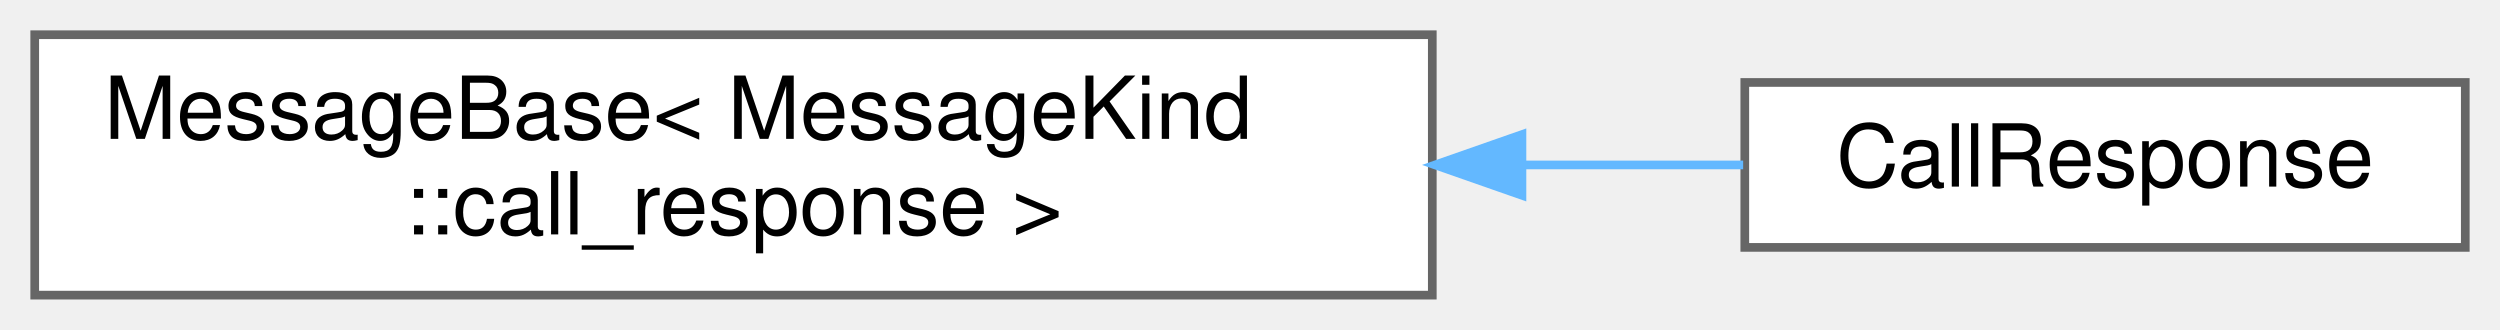
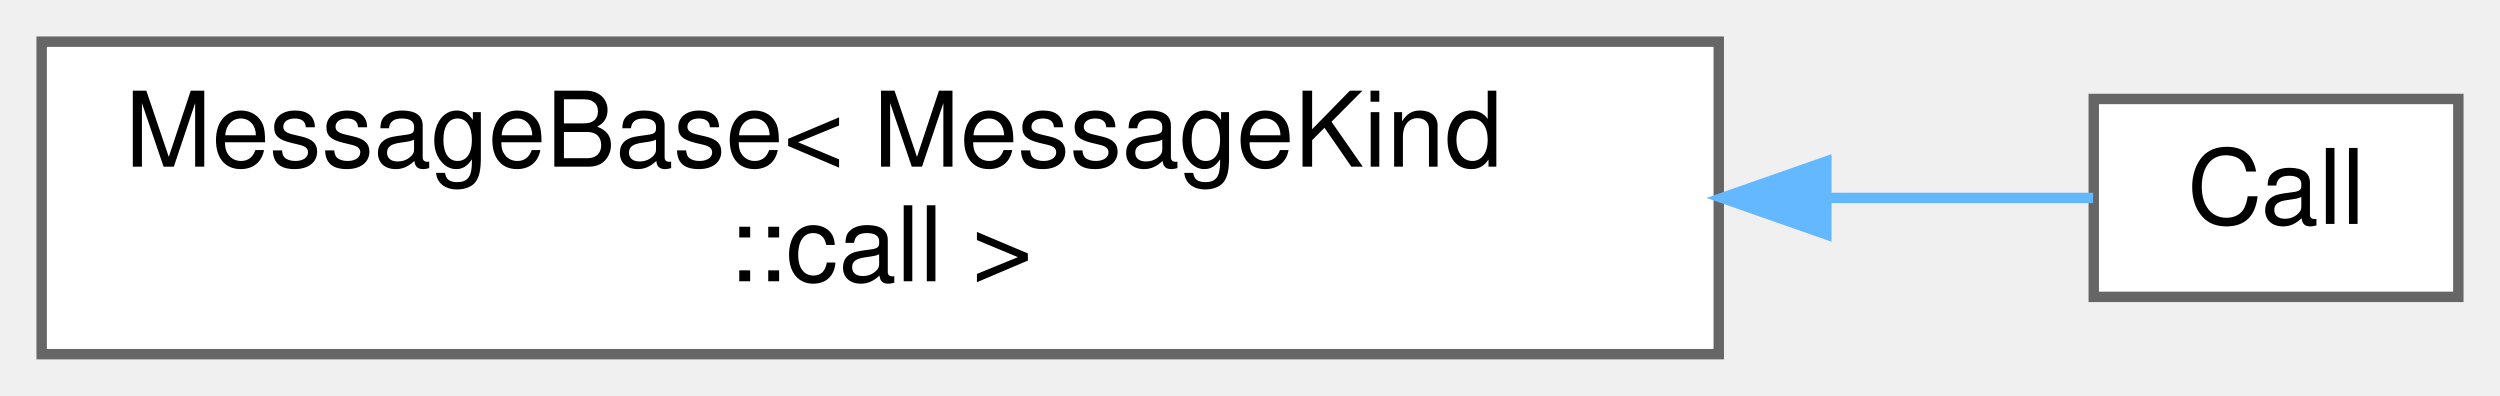
- <svg xmlns="http://www.w3.org/2000/svg" xmlns:xlink="http://www.w3.org/1999/xlink" width="288pt" height="38pt" viewBox="0.00 0.00 288.00 38.00">
+ <svg xmlns="http://www.w3.org/2000/svg" xmlns:xlink="http://www.w3.org/1999/xlink" width="240pt" height="38pt" viewBox="0.00 0.00 240.00 38.00">
  <g id="graph0" class="graph" transform="scale(1 1) rotate(0) translate(4 34)">
    <g id="Node000000" class="node">
      <g id="a_Node000000">
        <a xlink:href="structwebcface_1_1message_1_1MessageBase.html" target="_top" xlink:title=" ">
          <polygon fill="white" stroke="#666666" points="161,-30 0,-30 0,0 161,0 161,-30" />
          <text text-anchor="start" x="8" y="-18" font-family="Helvetica,sans-Serif" font-size="10.00">MessageBase&lt; MessageKind</text>
-           <text text-anchor="middle" x="80.5" y="-7" font-family="Helvetica,sans-Serif" font-size="10.00">::call_response &gt;</text>
+           <text text-anchor="middle" x="80.5" y="-7" font-family="Helvetica,sans-Serif" font-size="10.00">::call &gt;</text>
        </a>
      </g>
    </g>
    <g id="Node000001" class="node">
      <g id="a_Node000001">
-         <a xlink:href="structwebcface_1_1message_1_1CallResponse.html" target="_top" xlink:title="関数呼び出しの応答1 (client(receiver)-&gt;server-&gt;client(caller))">
-           <polygon fill="white" stroke="#666666" points="280,-24.5 197,-24.5 197,-5.5 280,-5.5 280,-24.5" />
-           <text text-anchor="middle" x="238.5" y="-12.5" font-family="Helvetica,sans-Serif" font-size="10.00">CallResponse</text>
+         <a xlink:href="structwebcface_1_1message_1_1Call.html" target="_top" xlink:title="関数呼び出し (client(caller)-&gt;server-&gt;client(receiver))">
+           <polygon fill="white" stroke="#666666" points="232,-24.5 197,-24.5 197,-5.5 232,-5.5 232,-24.5" />
+           <text text-anchor="middle" x="214.5" y="-12.5" font-family="Helvetica,sans-Serif" font-size="10.00">Call</text>
        </a>
      </g>
    </g>
-     <g id="edge45_Node000000_Node000001" class="edge">
-       <g id="a_edge45_Node000000_Node000001">
+     <g id="edge44_Node000000_Node000001" class="edge">
+       <g id="a_edge44_Node000000_Node000001">
        <a xlink:title=" ">
-           <path fill="none" stroke="#63b8ff" d="M171.37,-15C180.22,-15 188.85,-15 196.81,-15" />
+           <path fill="none" stroke="#63b8ff" d="M171.54,-15C181.11,-15 189.9,-15 196.93,-15" />
          <polygon fill="#63b8ff" stroke="#63b8ff" points="171.33,-11.5 161.33,-15 171.33,-18.5 171.33,-11.5" />
        </a>
      </g>
    </g>
  </g>
</svg>
